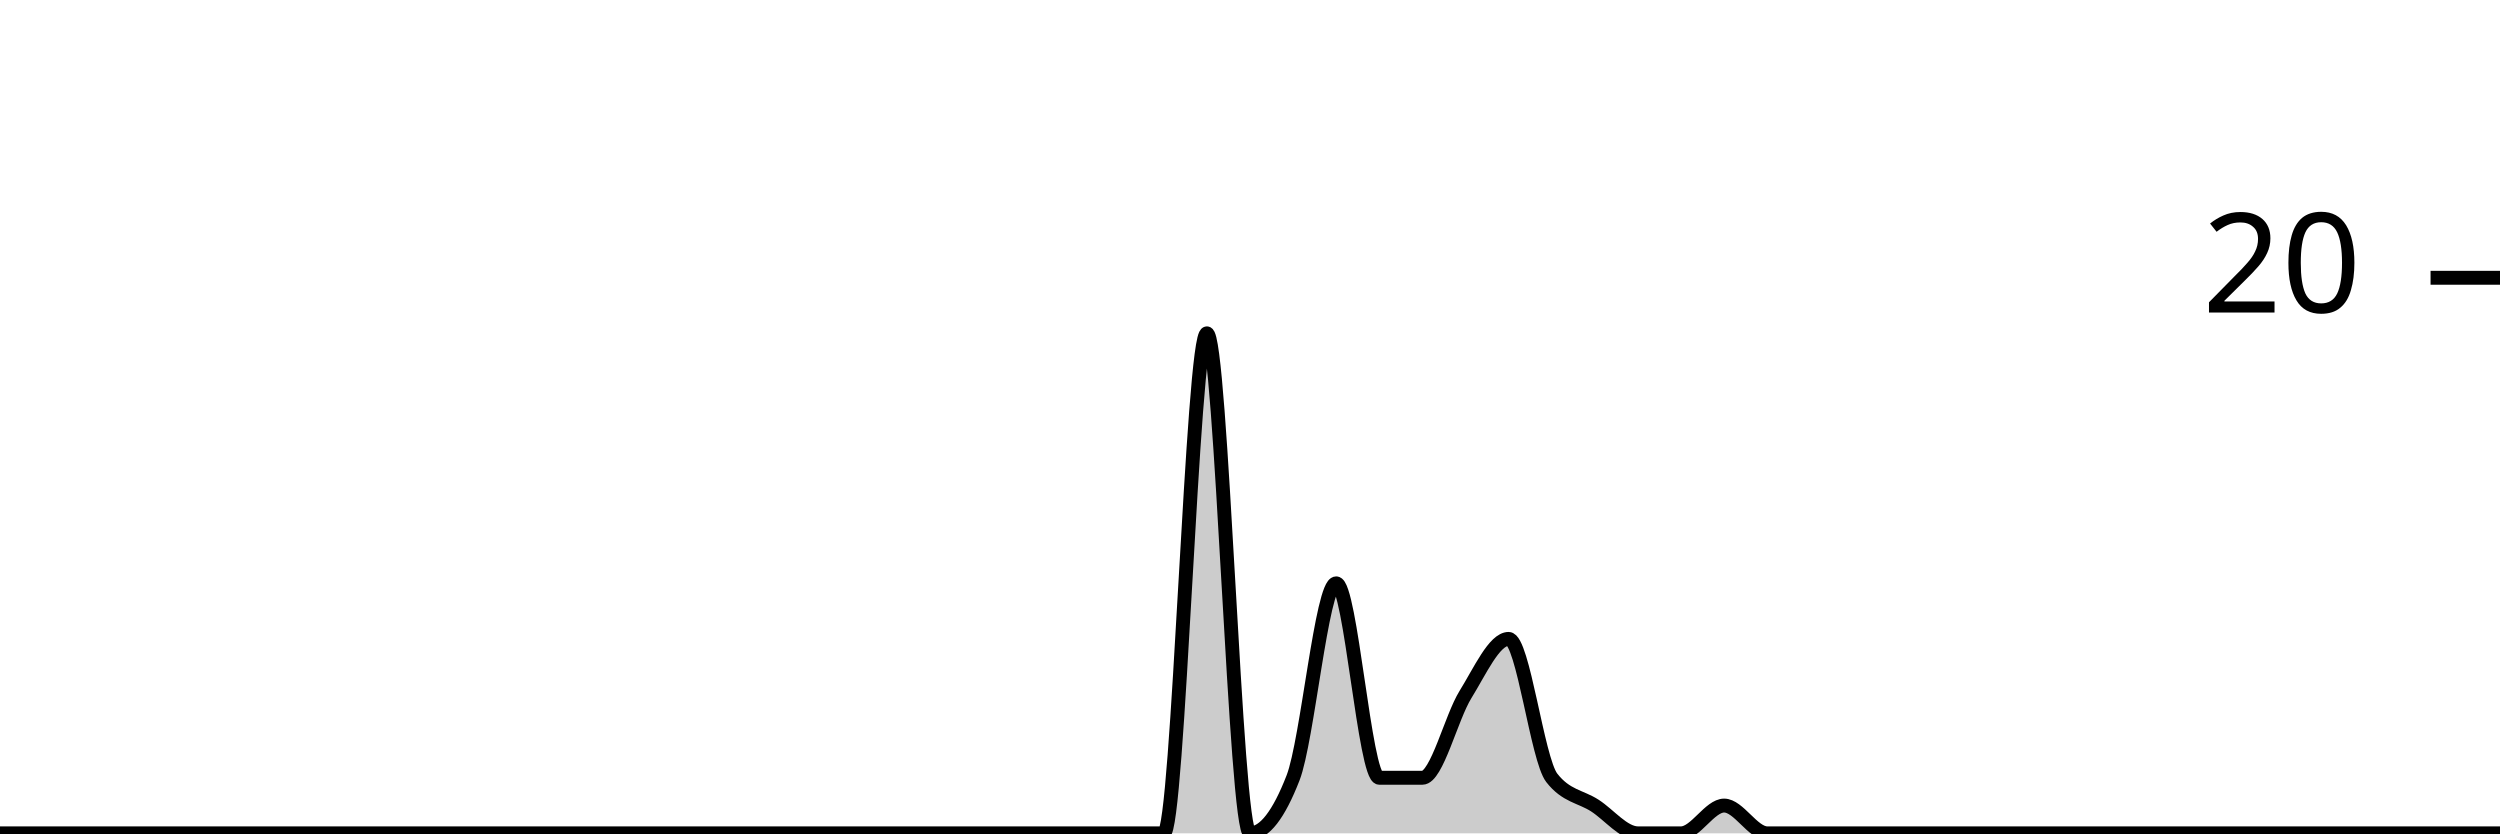
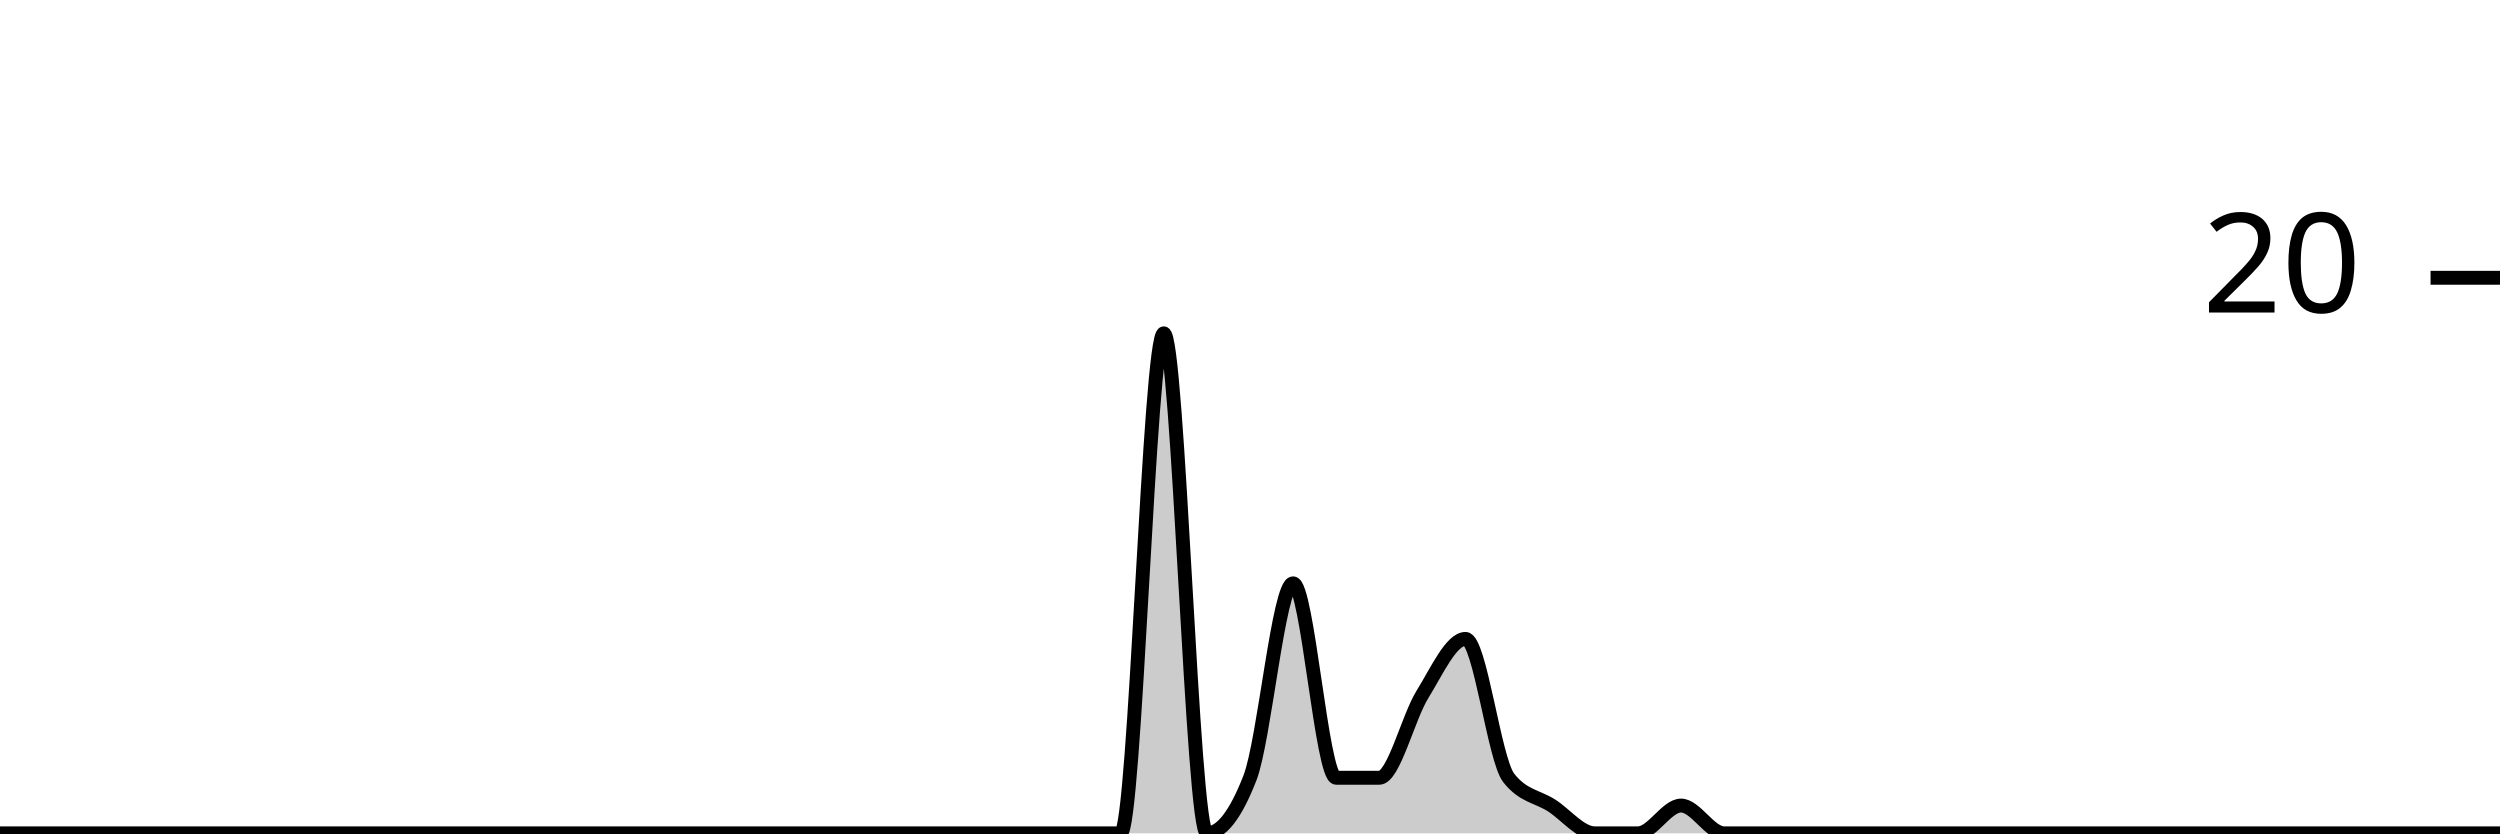
<svg xmlns="http://www.w3.org/2000/svg" viewBox="0 0 180 60">
  <g transform="translate(0,20)">
-     <path class="area" fill="rgba(0, 0, 0, 0.2)" d="M0,40C1.034,40,2.069,40,3.103,40C4.138,40,5.172,40,6.207,40C7.241,40,8.276,40,9.31,40C10.345,40,11.379,40,12.414,40C13.448,40,14.483,40,15.517,40C16.552,40,17.586,40,18.621,40C19.655,40,20.69,40,21.724,40C22.759,40,23.793,40,24.828,40C25.862,40,26.897,40,27.931,40C28.966,40,30,40,31.034,40C32.069,40,33.103,40,34.138,40C35.172,40,36.207,40,37.241,40C38.276,40,39.31,40,40.345,40C41.379,40,42.414,40,43.448,40C44.483,40,45.517,40,46.552,40C47.586,40,48.621,40,49.655,40C50.69,40,51.724,40,52.759,40C53.793,40,54.828,40,55.862,40C56.897,40,57.931,40,58.966,40C60,40,61.034,40,62.069,40C63.103,40,64.138,40,65.172,40C66.207,40,67.241,40,68.276,40C69.31,40,70.345,40,71.379,40C72.414,40,73.448,40,74.483,40C75.517,40,76.552,40,77.586,40C78.621,40,79.655,40,80.69,40C81.724,40,82.759,40,83.793,40C84.828,40,85.862,4,86.897,4C87.931,4,88.966,40,90,40C91.034,40,92.069,38.667,93.103,36C94.138,33.333,95.172,22,96.207,22C97.241,22,98.276,36,99.31,36C100.345,36,101.379,36,102.414,36C103.448,36,104.483,31.667,105.517,30C106.552,28.333,107.586,26,108.621,26C109.655,26,110.69,34.667,111.724,36C112.759,37.333,113.793,37.333,114.828,38C115.862,38.667,116.897,40,117.931,40C118.966,40,120,40,121.034,40C122.069,40,123.103,38,124.138,38C125.172,38,126.207,40,127.241,40C128.276,40,129.31,40,130.345,40C131.379,40,132.414,40,133.448,40C134.483,40,135.517,40,136.552,40C137.586,40,138.621,40,139.655,40C140.69,40,141.724,40,142.759,40C143.793,40,144.828,40,145.862,40C146.897,40,147.931,40,148.966,40C150,40,151.034,40,152.069,40C153.103,40,154.138,40,155.172,40C156.207,40,157.241,40,158.276,40C159.31,40,160.345,40,161.379,40C162.414,40,163.448,40,164.483,40C165.517,40,166.552,40,167.586,40C168.621,40,169.655,40,170.69,40C171.724,40,172.759,40,173.793,40C174.828,40,175.862,40,176.897,40C177.931,40,178.966,40,180,40L180,40C178.966,40,177.931,40,176.897,40C175.862,40,174.828,40,173.793,40C172.759,40,171.724,40,170.69,40C169.655,40,168.621,40,167.586,40C166.552,40,165.517,40,164.483,40C163.448,40,162.414,40,161.379,40C160.345,40,159.31,40,158.276,40C157.241,40,156.207,40,155.172,40C154.138,40,153.103,40,152.069,40C151.034,40,150,40,148.966,40C147.931,40,146.897,40,145.862,40C144.828,40,143.793,40,142.759,40C141.724,40,140.69,40,139.655,40C138.621,40,137.586,40,136.552,40C135.517,40,134.483,40,133.448,40C132.414,40,131.379,40,130.345,40C129.31,40,128.276,40,127.241,40C126.207,40,125.172,40,124.138,40C123.103,40,122.069,40,121.034,40C120,40,118.966,40,117.931,40C116.897,40,115.862,40,114.828,40C113.793,40,112.759,40,111.724,40C110.69,40,109.655,40,108.621,40C107.586,40,106.552,40,105.517,40C104.483,40,103.448,40,102.414,40C101.379,40,100.345,40,99.31,40C98.276,40,97.241,40,96.207,40C95.172,40,94.138,40,93.103,40C92.069,40,91.034,40,90,40C88.966,40,87.931,40,86.897,40C85.862,40,84.828,40,83.793,40C82.759,40,81.724,40,80.69,40C79.655,40,78.621,40,77.586,40C76.552,40,75.517,40,74.483,40C73.448,40,72.414,40,71.379,40C70.345,40,69.31,40,68.276,40C67.241,40,66.207,40,65.172,40C64.138,40,63.103,40,62.069,40C61.034,40,60,40,58.966,40C57.931,40,56.897,40,55.862,40C54.828,40,53.793,40,52.759,40C51.724,40,50.69,40,49.655,40C48.621,40,47.586,40,46.552,40C45.517,40,44.483,40,43.448,40C42.414,40,41.379,40,40.345,40C39.31,40,38.276,40,37.241,40C36.207,40,35.172,40,34.138,40C33.103,40,32.069,40,31.034,40C30,40,28.966,40,27.931,40C26.897,40,25.862,40,24.828,40C23.793,40,22.759,40,21.724,40C20.69,40,19.655,40,18.621,40C17.586,40,16.552,40,15.517,40C14.483,40,13.448,40,12.414,40C11.379,40,10.345,40,9.31,40C8.276,40,7.241,40,6.207,40C5.172,40,4.138,40,3.103,40C2.069,40,1.034,40,0,40Z" />
-     <path class="line" stroke="black" fill="none" d="M0,40C1.034,40,2.069,40,3.103,40C4.138,40,5.172,40,6.207,40C7.241,40,8.276,40,9.31,40C10.345,40,11.379,40,12.414,40C13.448,40,14.483,40,15.517,40C16.552,40,17.586,40,18.621,40C19.655,40,20.69,40,21.724,40C22.759,40,23.793,40,24.828,40C25.862,40,26.897,40,27.931,40C28.966,40,30,40,31.034,40C32.069,40,33.103,40,34.138,40C35.172,40,36.207,40,37.241,40C38.276,40,39.31,40,40.345,40C41.379,40,42.414,40,43.448,40C44.483,40,45.517,40,46.552,40C47.586,40,48.621,40,49.655,40C50.69,40,51.724,40,52.759,40C53.793,40,54.828,40,55.862,40C56.897,40,57.931,40,58.966,40C60,40,61.034,40,62.069,40C63.103,40,64.138,40,65.172,40C66.207,40,67.241,40,68.276,40C69.31,40,70.345,40,71.379,40C72.414,40,73.448,40,74.483,40C75.517,40,76.552,40,77.586,40C78.621,40,79.655,40,80.69,40C81.724,40,82.759,40,83.793,40C84.828,40,85.862,4,86.897,4C87.931,4,88.966,40,90,40C91.034,40,92.069,38.667,93.103,36C94.138,33.333,95.172,22,96.207,22C97.241,22,98.276,36,99.31,36C100.345,36,101.379,36,102.414,36C103.448,36,104.483,31.667,105.517,30C106.552,28.333,107.586,26,108.621,26C109.655,26,110.69,34.667,111.724,36C112.759,37.333,113.793,37.333,114.828,38C115.862,38.667,116.897,40,117.931,40C118.966,40,120,40,121.034,40C122.069,40,123.103,38,124.138,38C125.172,38,126.207,40,127.241,40C128.276,40,129.31,40,130.345,40C131.379,40,132.414,40,133.448,40C134.483,40,135.517,40,136.552,40C137.586,40,138.621,40,139.655,40C140.69,40,141.724,40,142.759,40C143.793,40,144.828,40,145.862,40C146.897,40,147.931,40,148.966,40C150,40,151.034,40,152.069,40C153.103,40,154.138,40,155.172,40C156.207,40,157.241,40,158.276,40C159.31,40,160.345,40,161.379,40C162.414,40,163.448,40,164.483,40C165.517,40,166.552,40,167.586,40C168.621,40,169.655,40,170.69,40C171.724,40,172.759,40,173.793,40C174.828,40,175.862,40,176.897,40C177.931,40,178.966,40,180,40" />
+     <path class="area" fill="rgba(0, 0, 0, 0.2)" d="M0,40C1.034,40,2.069,40,3.103,40C4.138,40,5.172,40,6.207,40C7.241,40,8.276,40,9.31,40C10.345,40,11.379,40,12.414,40C13.448,40,14.483,40,15.517,40C16.552,40,17.586,40,18.621,40C19.655,40,20.69,40,21.724,40C22.759,40,23.793,40,24.828,40C25.862,40,26.897,40,27.931,40C28.966,40,30,40,31.034,40C32.069,40,33.103,40,34.138,40C35.172,40,36.207,40,37.241,40C38.276,40,39.31,40,40.345,40C41.379,40,42.414,40,43.448,40C44.483,40,45.517,40,46.552,40C47.586,40,48.621,40,49.655,40C50.69,40,51.724,40,52.759,40C53.793,40,54.828,40,55.862,40C56.897,40,57.931,40,58.966,40C60,40,61.034,40,62.069,40C63.103,40,64.138,40,65.172,40C66.207,40,67.241,40,68.276,40C69.31,40,70.345,40,71.379,40C72.414,40,73.448,40,74.483,40C75.517,40,76.552,40,77.586,40C78.621,40,79.655,40,80.69,40C81.724,40,82.759,4,83.793,4C84.828,4,85.862,40,86.897,40C87.931,40,88.966,38.667,90,36C91.034,33.333,92.069,22,93.103,22C94.138,22,95.172,36,96.207,36C97.241,36,98.276,36,99.31,36C100.345,36,101.379,31.667,102.414,30C103.448,28.333,104.483,26,105.517,26C106.552,26,107.586,34.667,108.621,36C109.655,37.333,110.69,37.333,111.724,38C112.759,38.667,113.793,40,114.828,40C115.862,40,116.897,40,117.931,40C118.966,40,120,38,121.034,38C122.069,38,123.103,40,124.138,40C125.172,40,126.207,40,127.241,40C128.276,40,129.31,40,130.345,40C131.379,40,132.414,40,133.448,40C134.483,40,135.517,40,136.552,40C137.586,40,138.621,40,139.655,40C140.69,40,141.724,40,142.759,40C143.793,40,144.828,40,145.862,40C146.897,40,147.931,40,148.966,40C150,40,151.034,40,152.069,40C153.103,40,154.138,40,155.172,40C156.207,40,157.241,40,158.276,40C159.31,40,160.345,40,161.379,40C162.414,40,163.448,40,164.483,40C165.517,40,166.552,40,167.586,40C168.621,40,169.655,40,170.69,40C171.724,40,172.759,40,173.793,40C174.828,40,175.862,40,176.897,40C177.931,40,178.966,40,180,40L180,40C178.966,40,177.931,40,176.897,40C175.862,40,174.828,40,173.793,40C172.759,40,171.724,40,170.69,40C169.655,40,168.621,40,167.586,40C166.552,40,165.517,40,164.483,40C163.448,40,162.414,40,161.379,40C160.345,40,159.31,40,158.276,40C157.241,40,156.207,40,155.172,40C154.138,40,153.103,40,152.069,40C151.034,40,150,40,148.966,40C147.931,40,146.897,40,145.862,40C144.828,40,143.793,40,142.759,40C141.724,40,140.69,40,139.655,40C138.621,40,137.586,40,136.552,40C135.517,40,134.483,40,133.448,40C132.414,40,131.379,40,130.345,40C129.31,40,128.276,40,127.241,40C126.207,40,125.172,40,124.138,40C123.103,40,122.069,40,121.034,40C120,40,118.966,40,117.931,40C116.897,40,115.862,40,114.828,40C113.793,40,112.759,40,111.724,40C110.69,40,109.655,40,108.621,40C107.586,40,106.552,40,105.517,40C104.483,40,103.448,40,102.414,40C101.379,40,100.345,40,99.31,40C98.276,40,97.241,40,96.207,40C95.172,40,94.138,40,93.103,40C92.069,40,91.034,40,90,40C88.966,40,87.931,40,86.897,40C85.862,40,84.828,40,83.793,40C82.759,40,81.724,40,80.69,40C79.655,40,78.621,40,77.586,40C76.552,40,75.517,40,74.483,40C73.448,40,72.414,40,71.379,40C70.345,40,69.31,40,68.276,40C67.241,40,66.207,40,65.172,40C64.138,40,63.103,40,62.069,40C61.034,40,60,40,58.966,40C57.931,40,56.897,40,55.862,40C54.828,40,53.793,40,52.759,40C51.724,40,50.69,40,49.655,40C48.621,40,47.586,40,46.552,40C45.517,40,44.483,40,43.448,40C42.414,40,41.379,40,40.345,40C39.31,40,38.276,40,37.241,40C36.207,40,35.172,40,34.138,40C33.103,40,32.069,40,31.034,40C30,40,28.966,40,27.931,40C26.897,40,25.862,40,24.828,40C23.793,40,22.759,40,21.724,40C20.69,40,19.655,40,18.621,40C17.586,40,16.552,40,15.517,40C14.483,40,13.448,40,12.414,40C11.379,40,10.345,40,9.31,40C8.276,40,7.241,40,6.207,40C5.172,40,4.138,40,3.103,40C2.069,40,1.034,40,0,40Z" />
+     <path class="line" stroke="black" fill="none" d="M0,40C1.034,40,2.069,40,3.103,40C4.138,40,5.172,40,6.207,40C7.241,40,8.276,40,9.31,40C10.345,40,11.379,40,12.414,40C13.448,40,14.483,40,15.517,40C16.552,40,17.586,40,18.621,40C19.655,40,20.69,40,21.724,40C22.759,40,23.793,40,24.828,40C25.862,40,26.897,40,27.931,40C28.966,40,30,40,31.034,40C32.069,40,33.103,40,34.138,40C35.172,40,36.207,40,37.241,40C38.276,40,39.31,40,40.345,40C41.379,40,42.414,40,43.448,40C44.483,40,45.517,40,46.552,40C47.586,40,48.621,40,49.655,40C50.69,40,51.724,40,52.759,40C53.793,40,54.828,40,55.862,40C56.897,40,57.931,40,58.966,40C60,40,61.034,40,62.069,40C63.103,40,64.138,40,65.172,40C66.207,40,67.241,40,68.276,40C69.31,40,70.345,40,71.379,40C72.414,40,73.448,40,74.483,40C75.517,40,76.552,40,77.586,40C78.621,40,79.655,40,80.69,40C81.724,40,82.759,4,83.793,4C84.828,4,85.862,40,86.897,40C87.931,40,88.966,38.667,90,36C91.034,33.333,92.069,22,93.103,22C94.138,22,95.172,36,96.207,36C97.241,36,98.276,36,99.31,36C100.345,36,101.379,31.667,102.414,30C103.448,28.333,104.483,26,105.517,26C106.552,26,107.586,34.667,108.621,36C109.655,37.333,110.69,37.333,111.724,38C112.759,38.667,113.793,40,114.828,40C115.862,40,116.897,40,117.931,40C118.966,40,120,38,121.034,38C122.069,38,123.103,40,124.138,40C125.172,40,126.207,40,127.241,40C128.276,40,129.31,40,130.345,40C131.379,40,132.414,40,133.448,40C134.483,40,135.517,40,136.552,40C137.586,40,138.621,40,139.655,40C140.69,40,141.724,40,142.759,40C143.793,40,144.828,40,145.862,40C146.897,40,147.931,40,148.966,40C150,40,151.034,40,152.069,40C153.103,40,154.138,40,155.172,40C156.207,40,157.241,40,158.276,40C159.31,40,160.345,40,161.379,40C162.414,40,163.448,40,164.483,40C165.517,40,166.552,40,167.586,40C168.621,40,169.655,40,170.69,40C171.724,40,172.759,40,173.793,40C174.828,40,175.862,40,176.897,40C177.931,40,178.966,40,180,40" />
    <path class="axis-ceiling" stroke-width="1" stroke="black" fill="none" d="M175,0L180,0" />
    <text class="axis-ceiling-label" font-family="sans-serif" text-anchor="end" font-size="10px" x="170" y="2.5">20</text>
  </g>
</svg>
